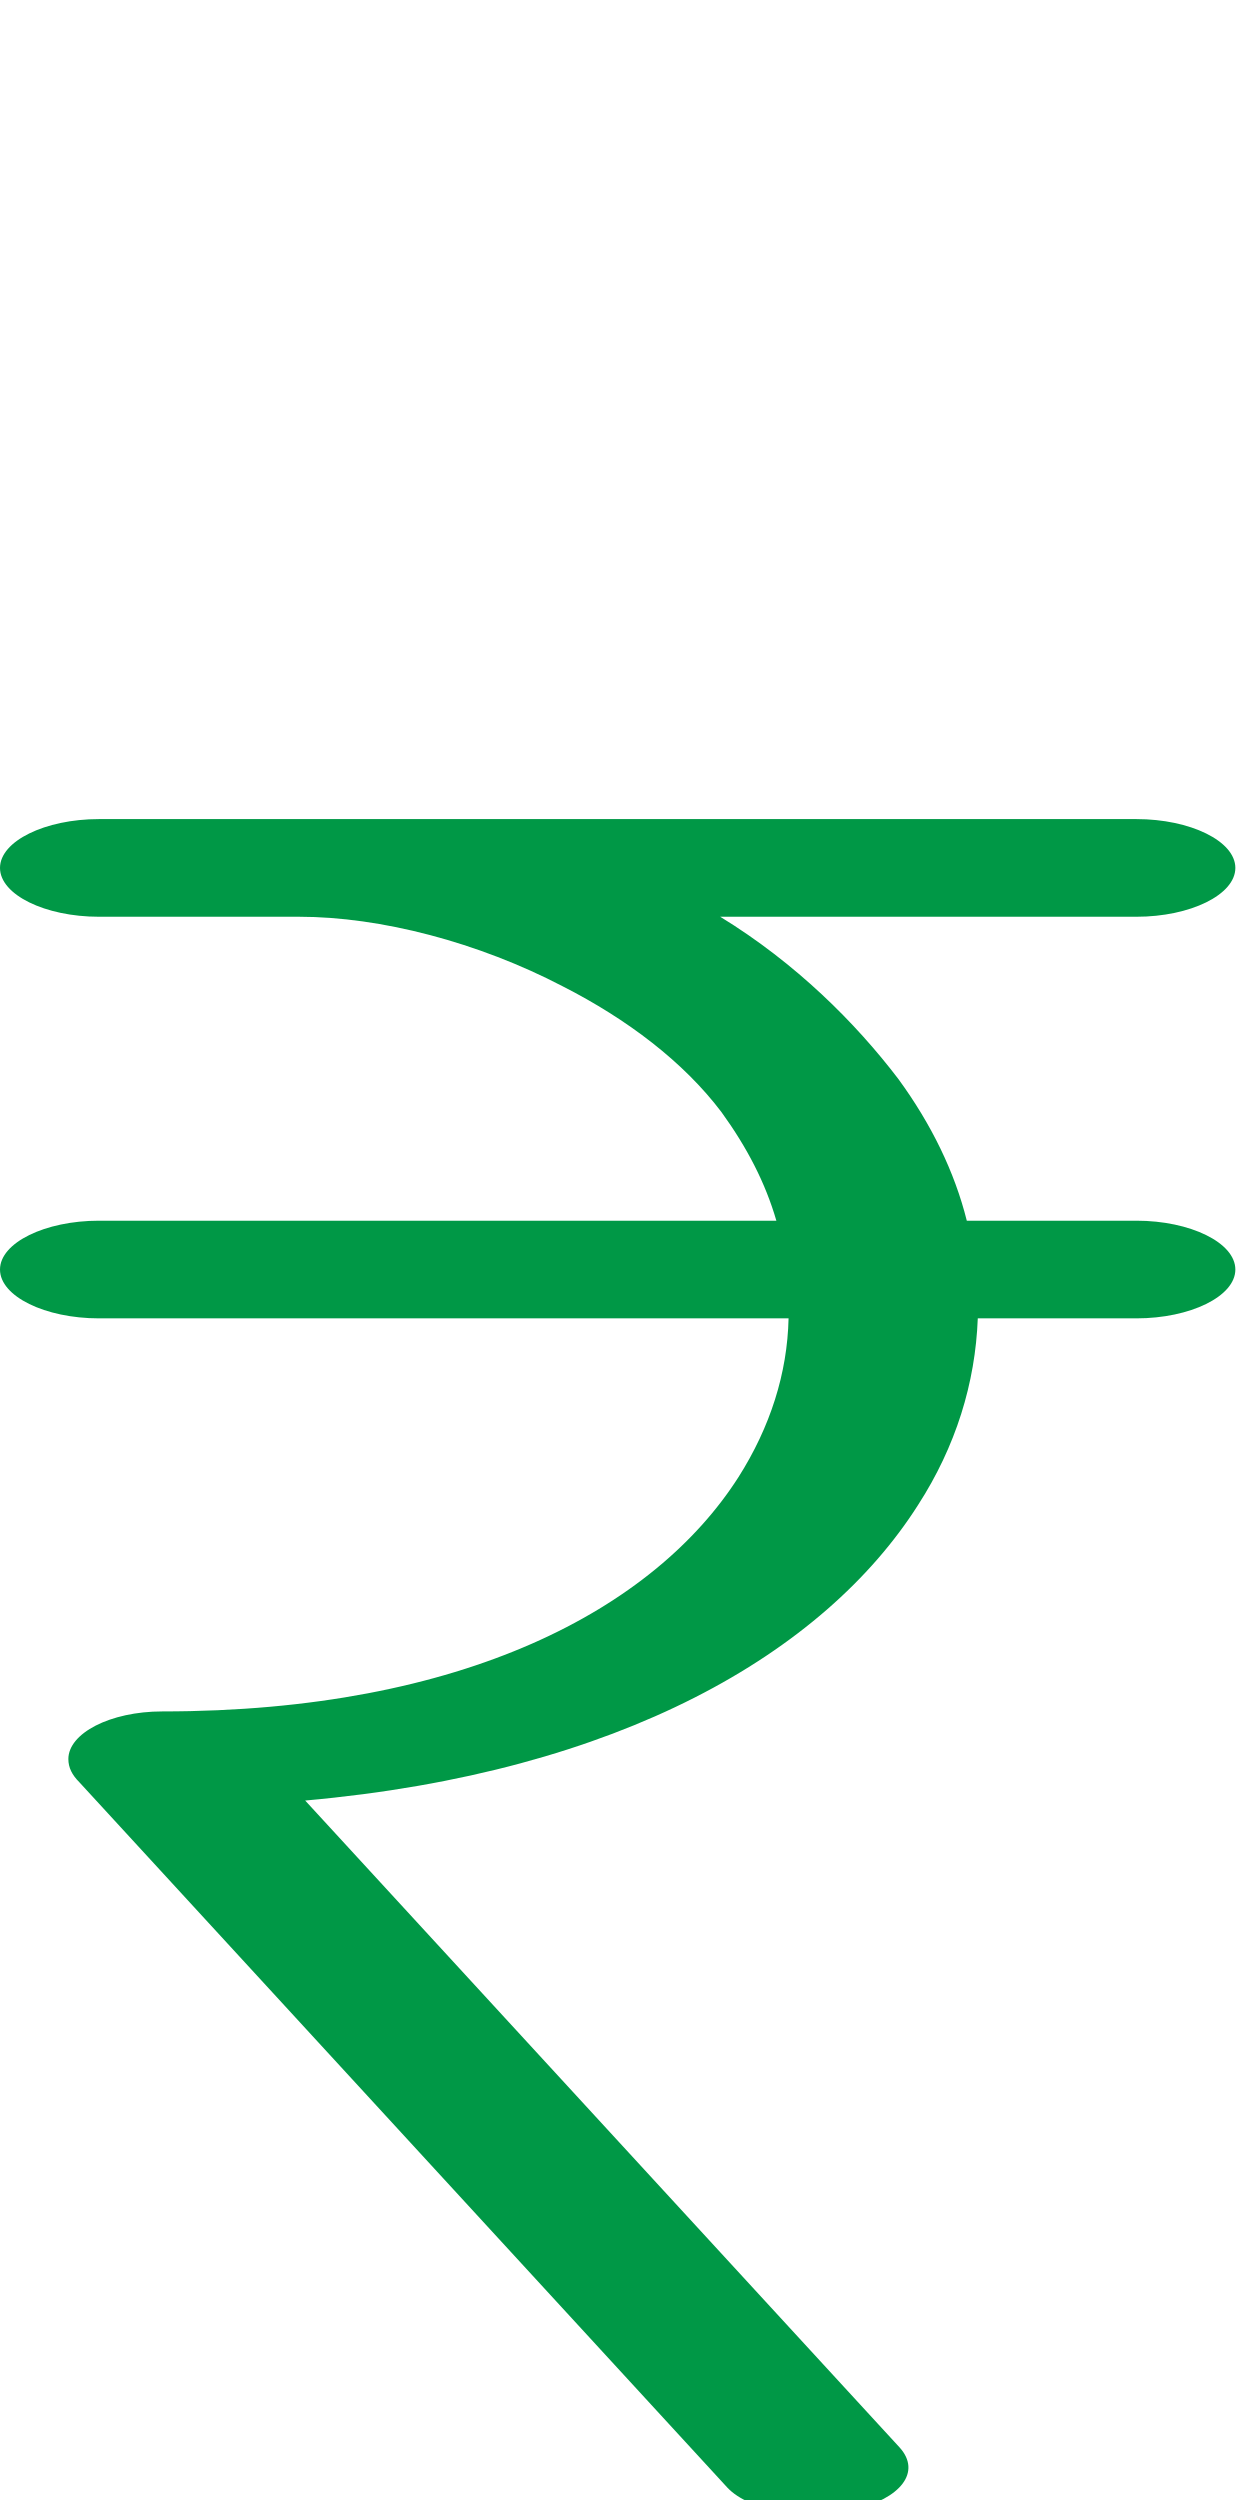
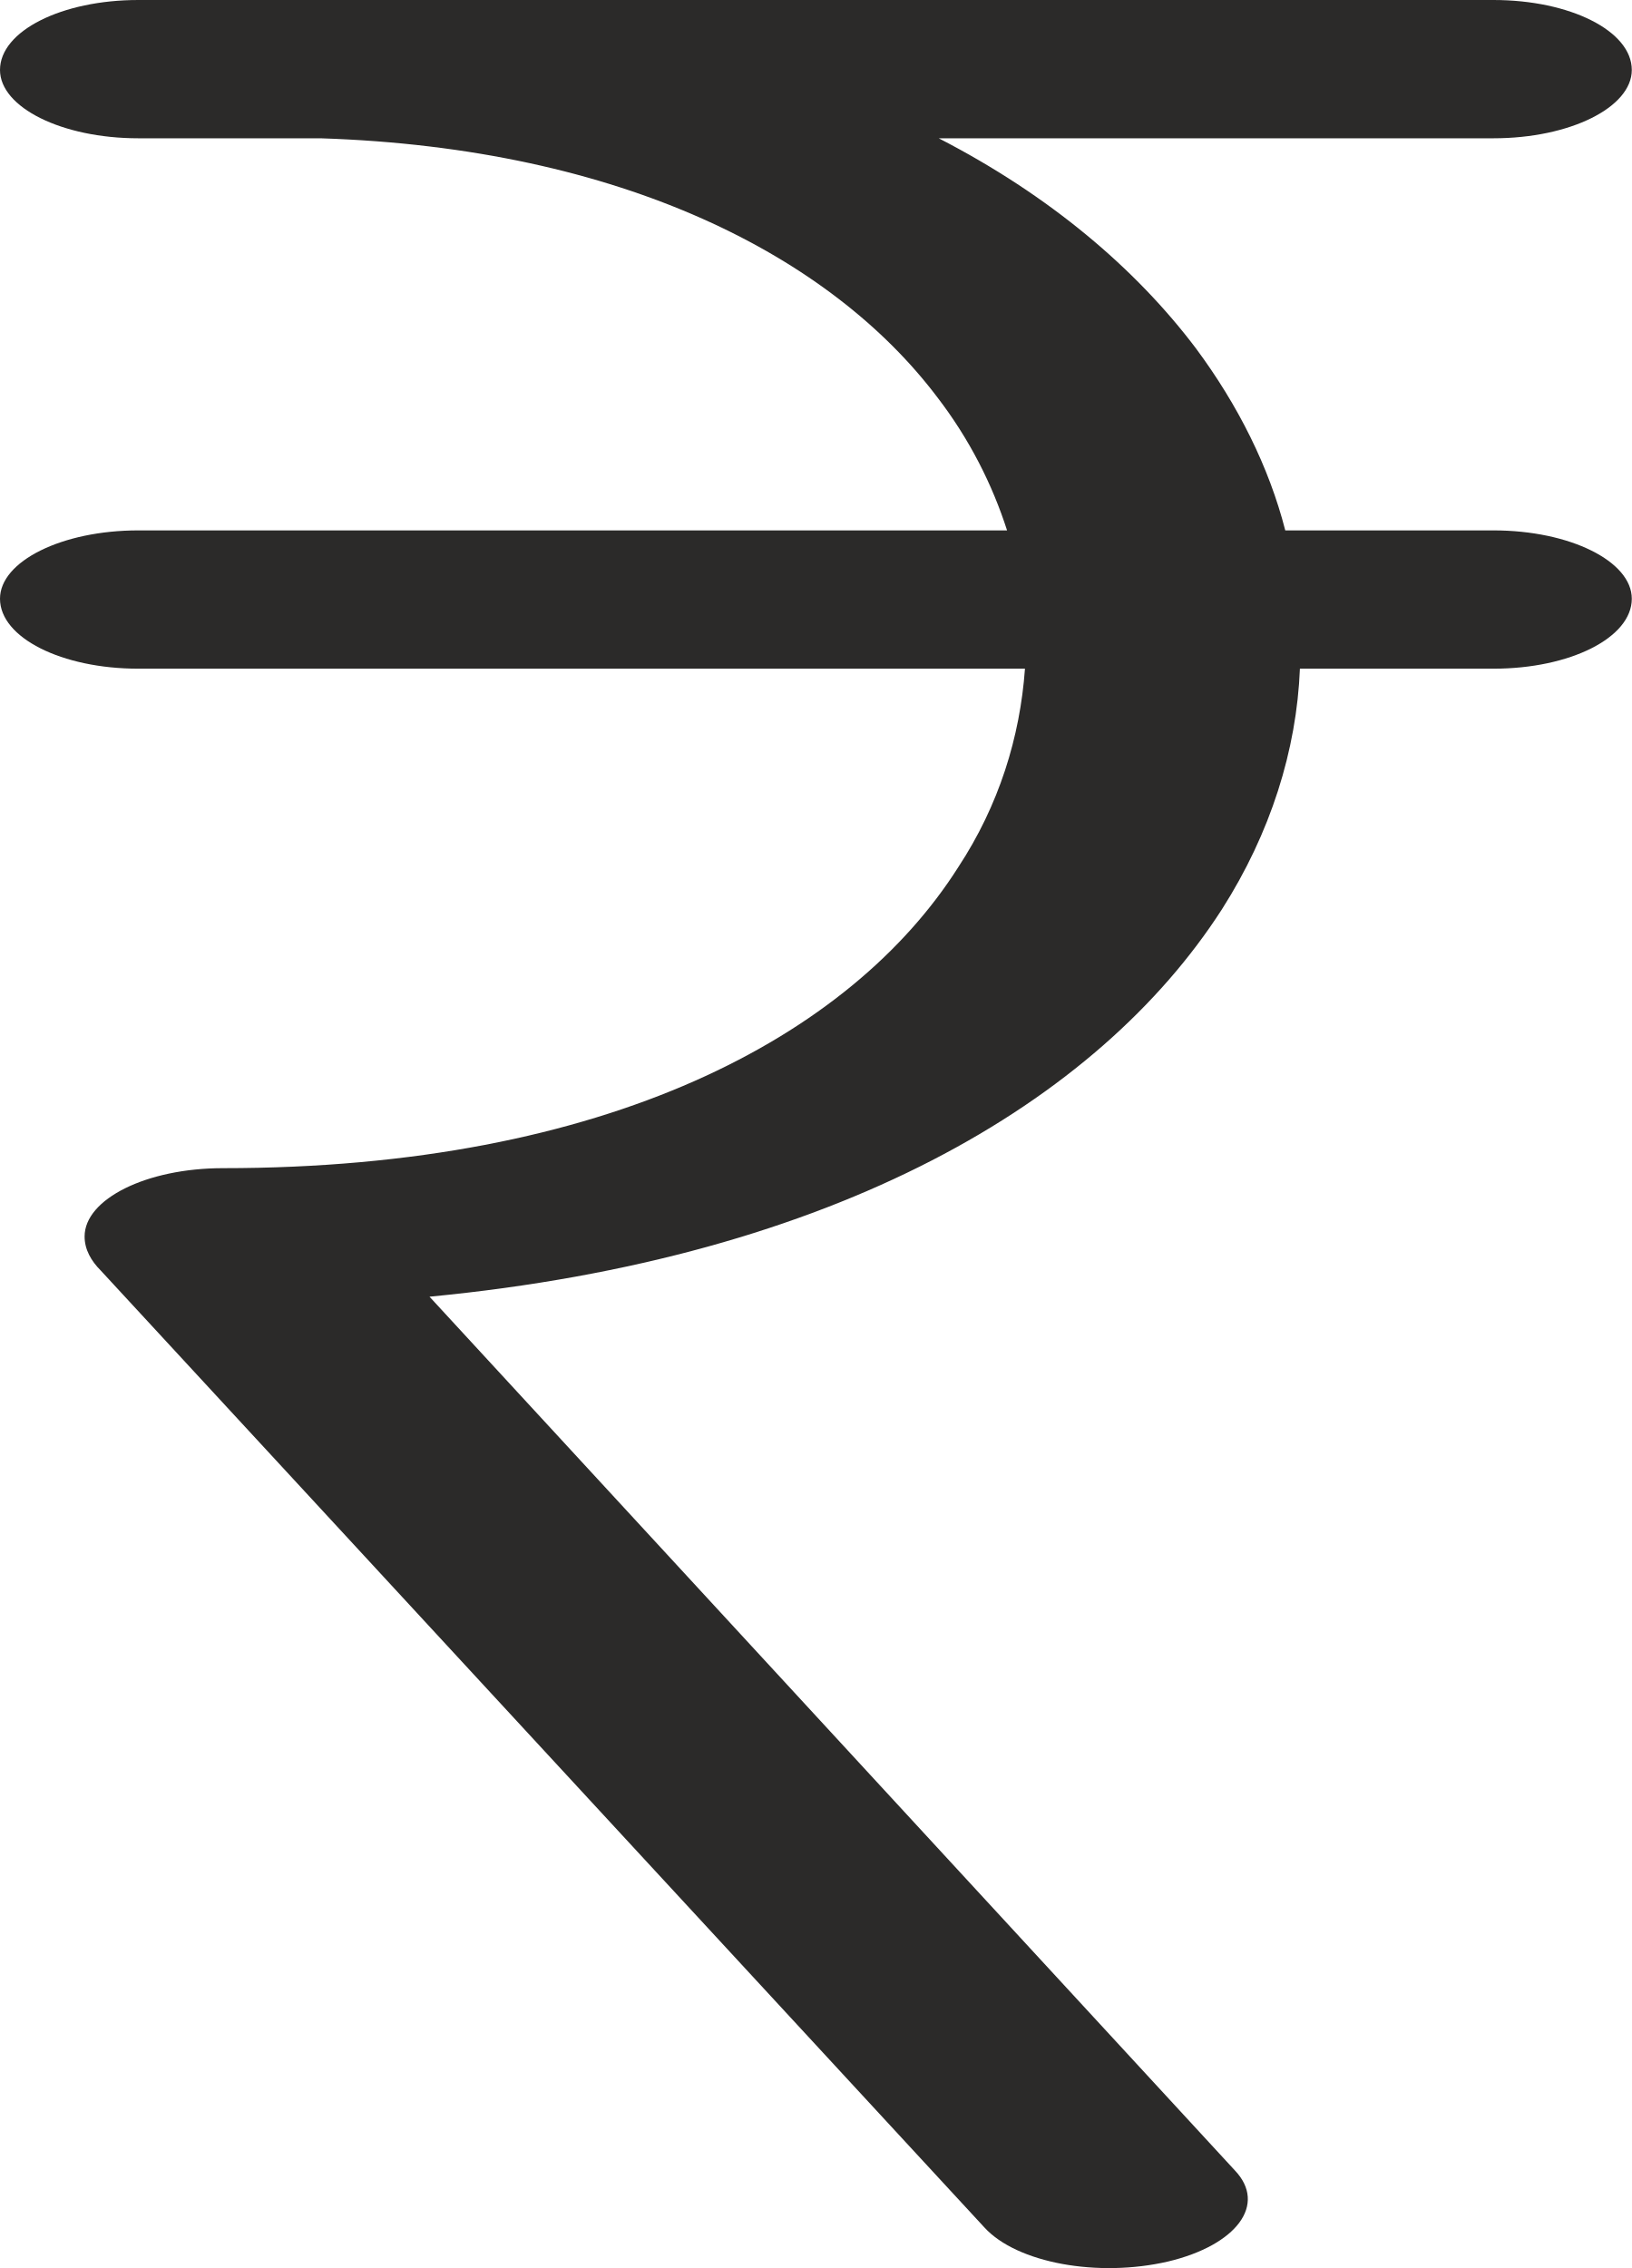
- <svg xmlns="http://www.w3.org/2000/svg" xml:space="preserve" width="1012px" height="2048px" version="1.1" style="shape-rendering:geometricPrecision; text-rendering:geometricPrecision; image-rendering:optimizeQuality; fill-rule:evenodd; clip-rule:evenodd" viewBox="0 0 1012 2048">
+ <svg xmlns="http://www.w3.org/2000/svg" xml:space="preserve" width="1003px" height="1394px" version="1.1" style="shape-rendering:geometricPrecision; text-rendering:geometricPrecision; image-rendering:optimizeQuality; fill-rule:evenodd; clip-rule:evenodd" viewBox="0 0 1003 1394">
  <defs>
    <style type="text/css">
   
-     .fil0 {fill:#009846;fill-rule:nonzero}
+     .fil0 {fill:#2B2A29;fill-rule:nonzero}
   
  </style>
  </defs>
  <g id="Layer_x0020_1">
-     <path class="fil0" d="M81 751c-44,0 -81,-18 -81,-40 0,-22 37,-40 81,-40l850 0c44,0 81,18 81,40 0,22 -37,40 -81,40l-341 0c62,38 111,87 146,133 27,37 46,76 56,116l139 0c44,0 81,18 81,40 0,22 -37,40 -81,40l-130 0c-2,53 -18,105 -49,153 -77,121 -244,219 -502,242l487 530c18,20 1,42 -38,51 -39,9 -85,1 -103,-18l-531 -578c-6,-6 -9,-12 -9,-19 0,-21 34,-39 77,-39 247,0 403,-84 472,-192 26,-41 40,-85 41,-130l-565 0c-44,0 -81,-18 -81,-40 0,-22 37,-40 81,-40l555 0c-9,-31 -24,-60 -45,-89 -31,-41 -77,-76 -130,-103 -69,-36 -149,-57 -216,-57l-164 0z" />
+     <path class="fil0" d="M85 85c-47,0 -85,-19 -85,-42 0,-24 38,-43 85,-43l833 0c47,0 85,19 85,43 0,23 -38,42 -85,42l-341 0c68,35 121,80 158,129 26,35 45,73 55,112l128 0c47,0 85,19 85,42 0,24 -38,43 -85,43l-119 0c-2,50 -18,101 -48,148 -76,118 -237,214 -487,238l495 537c20,21 1,46 -41,56 -43,10 -93,1 -113,-21l-543 -588c-6,-6 -10,-13 -10,-21 0,-23 38,-42 85,-42 236,0 386,-81 452,-185 25,-38 38,-80 41,-122l-545 0c-47,0 -85,-19 -85,-43 0,-23 38,-42 85,-42l534 0c-9,-28 -23,-56 -43,-82 -65,-86 -193,-153 -379,-159l-112 0z" />
  </g>
</svg>
